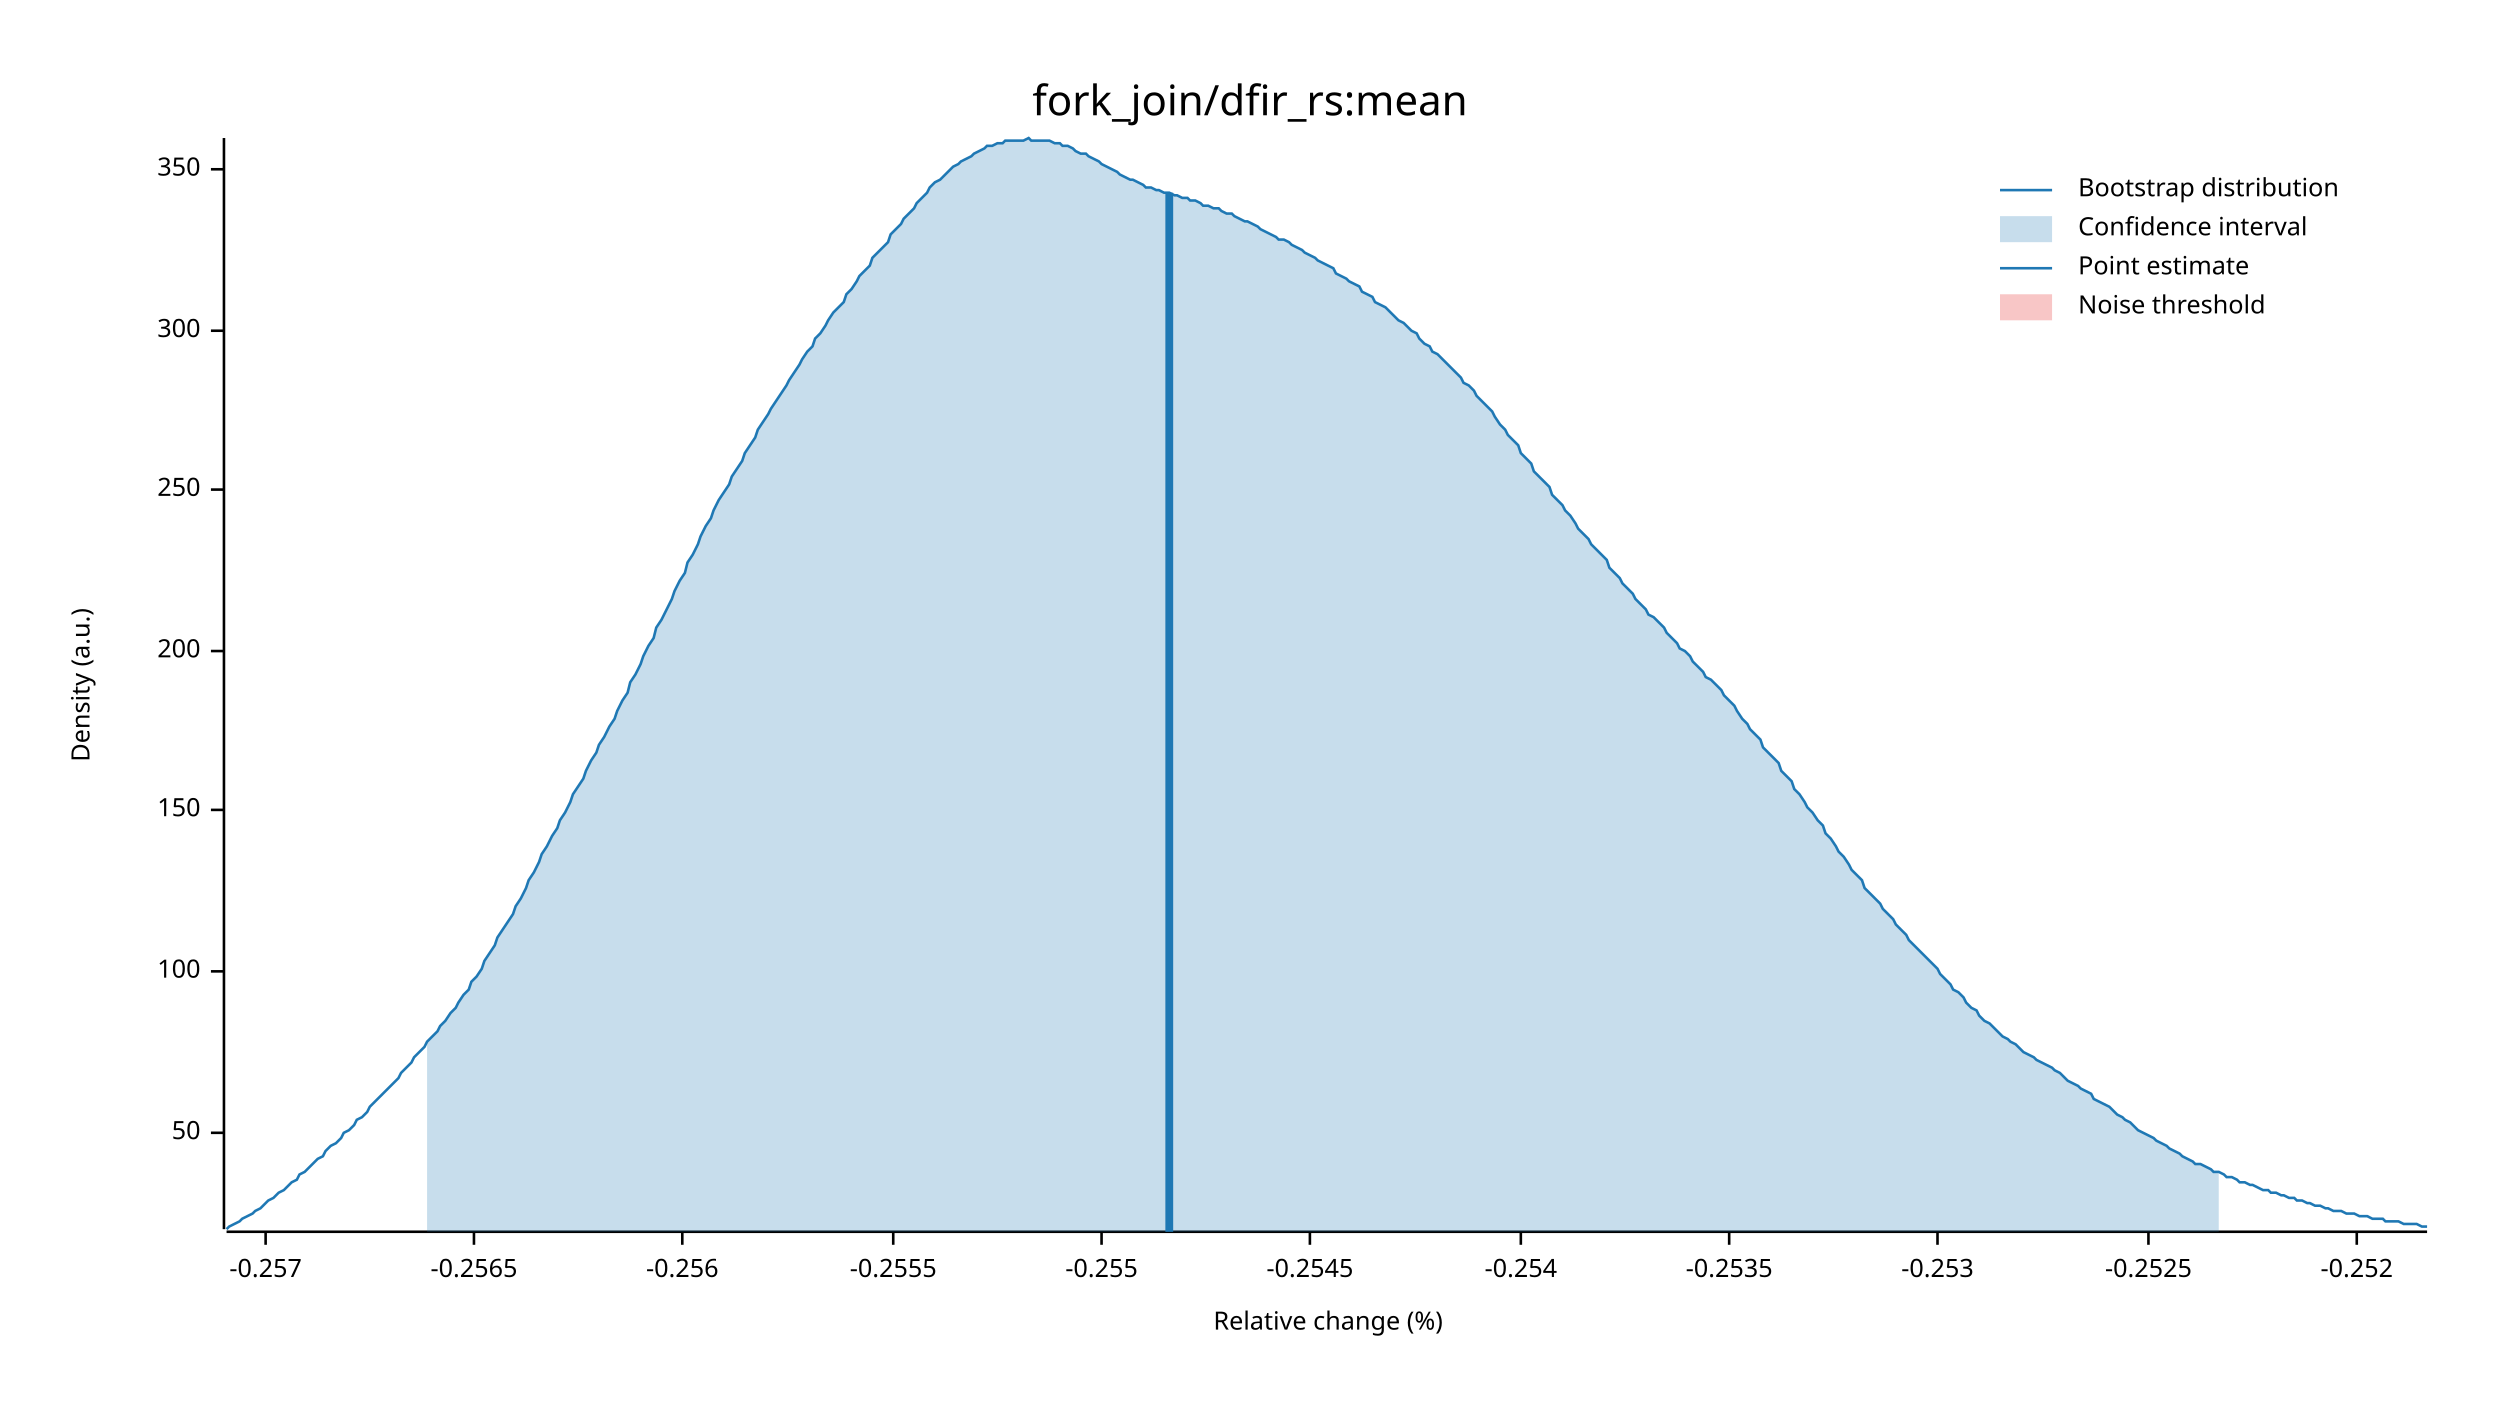
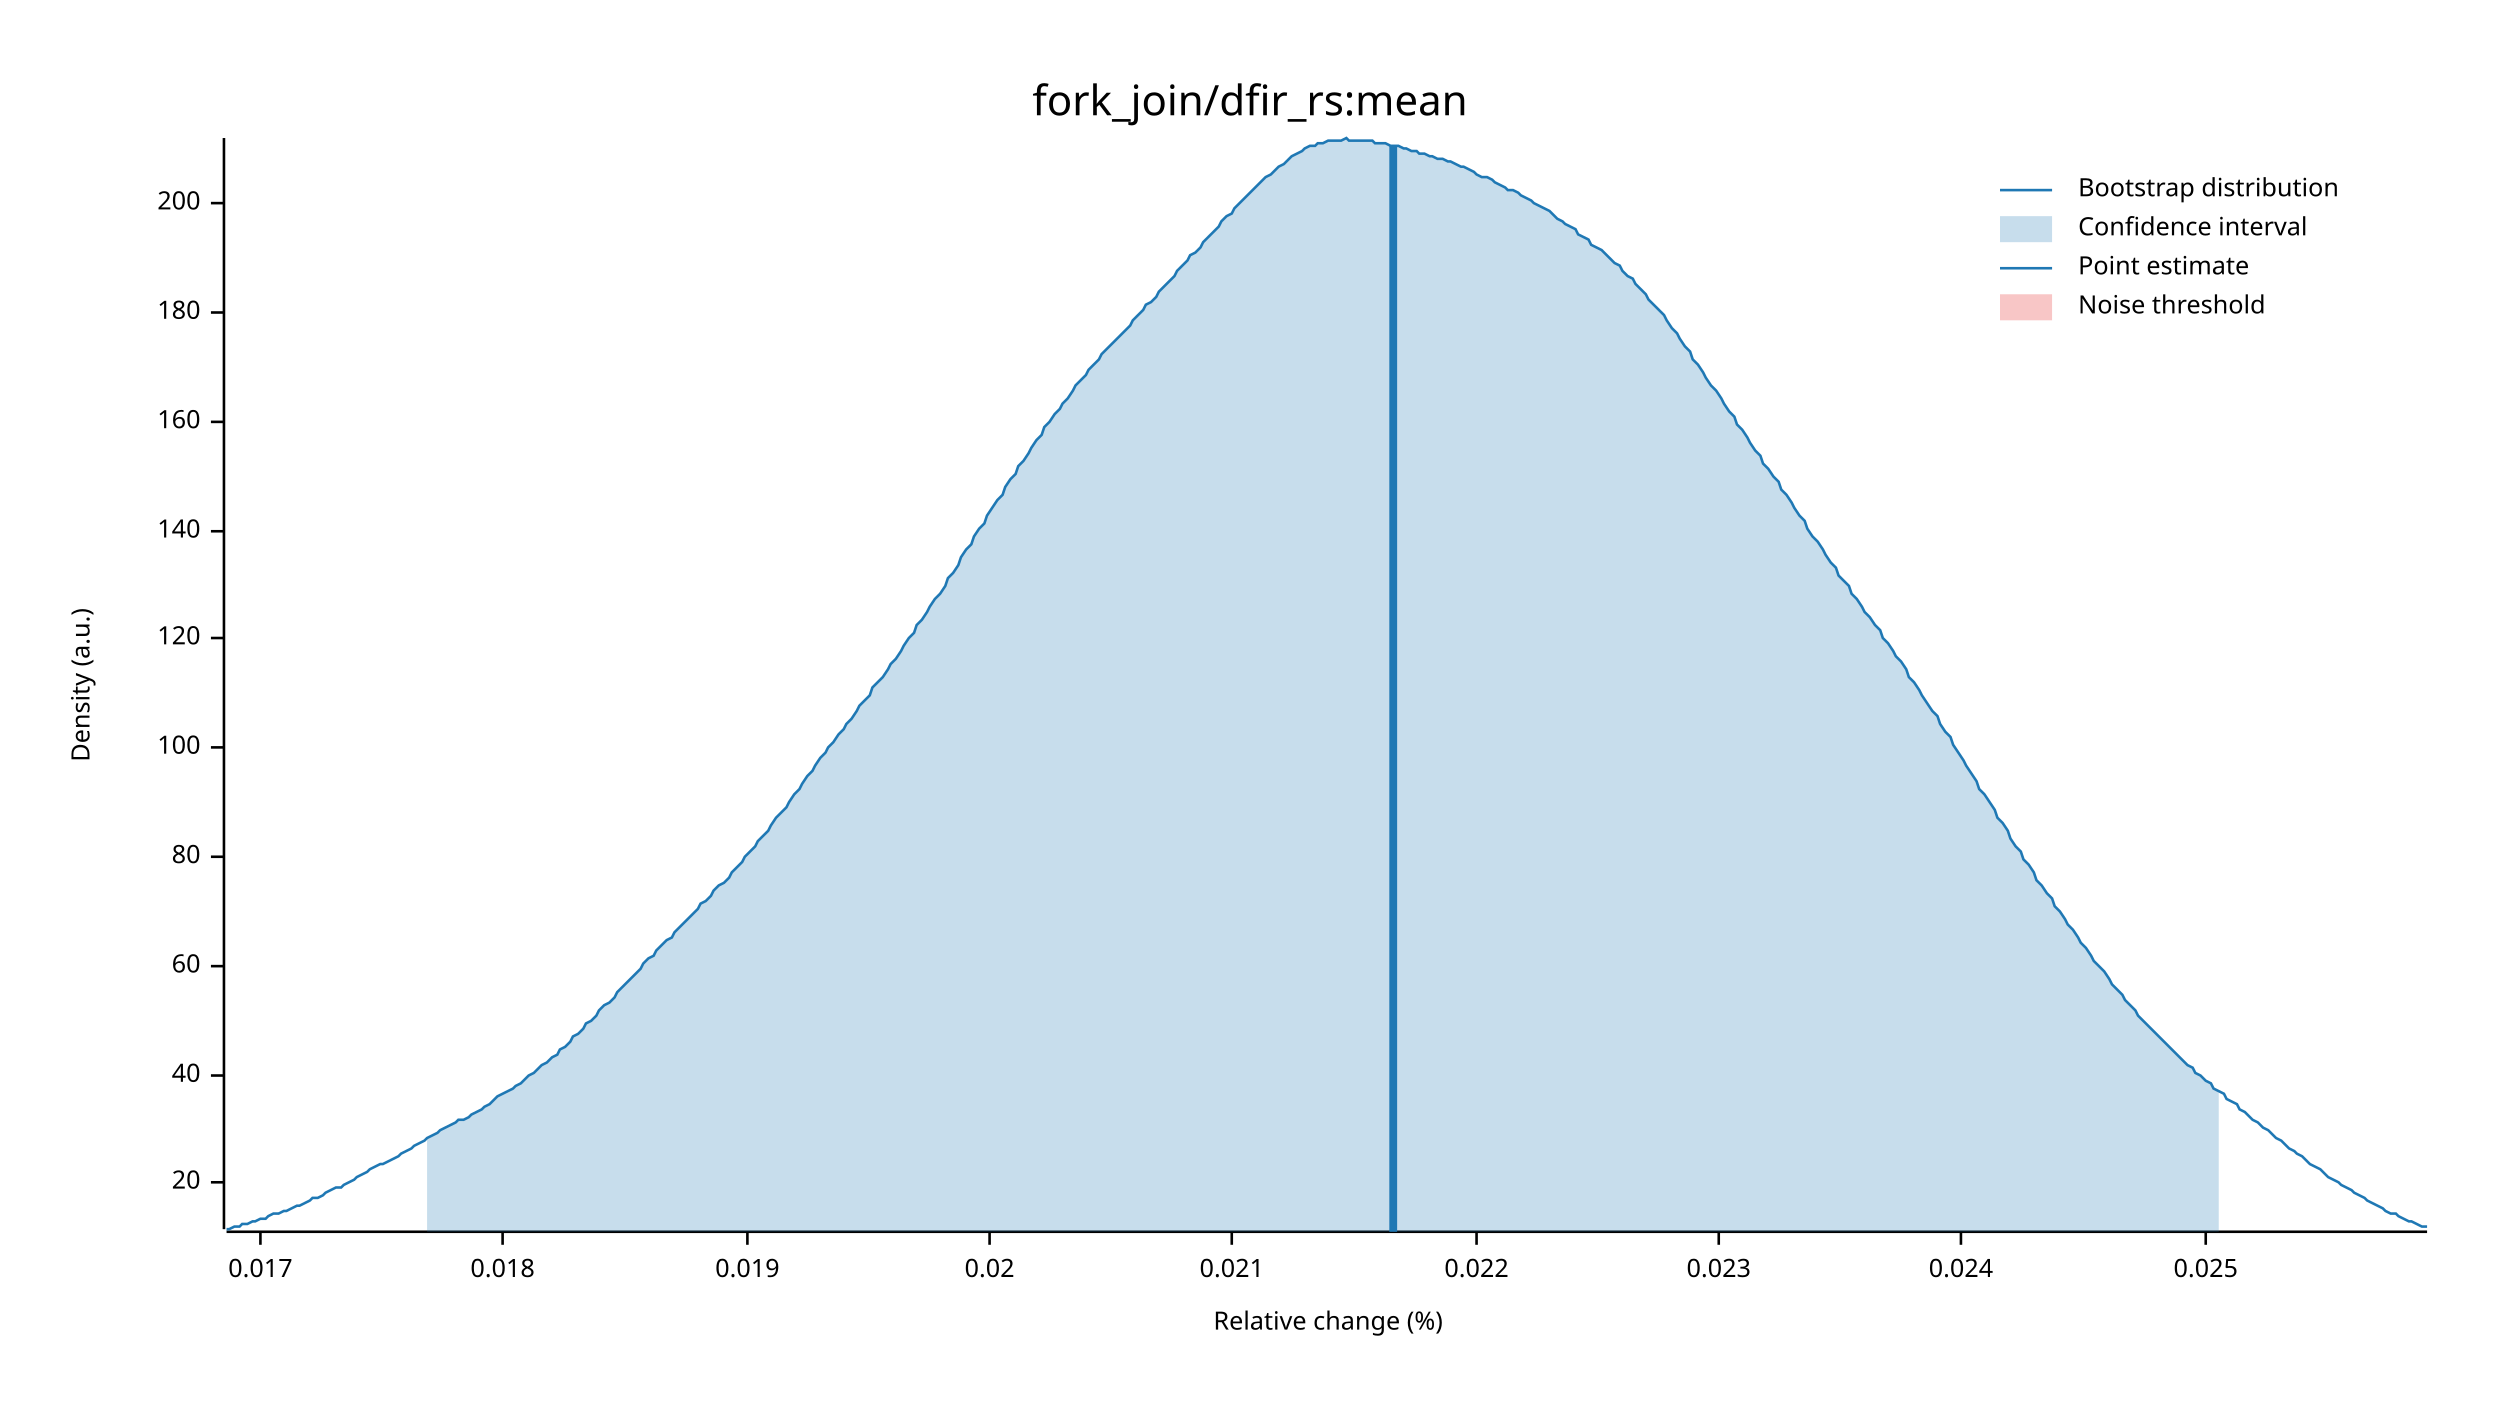
<svg xmlns="http://www.w3.org/2000/svg" width="960" height="540" viewBox="0 0 960 540">
  <text x="480" y="32" dy="0.76em" text-anchor="middle" font-family="sans-serif" font-size="16.129" opacity="1" fill="#000000">
fork_join/dfir_rs:mean
</text>
  <text x="27" y="263" dy="0.76em" text-anchor="middle" font-family="sans-serif" font-size="9.677" opacity="1" fill="#000000" transform="rotate(270, 27, 263)">
Density (a.u.)
</text>
  <text x="510" y="513" dy="-0.5ex" text-anchor="middle" font-family="sans-serif" font-size="9.677" opacity="1" fill="#000000">
Relative change (%)
</text>
  <polyline fill="none" opacity="1" stroke="#000000" stroke-width="1" points="86,53 86,472 " />
-   <text x="77" y="435" dy="0.5ex" text-anchor="end" font-family="sans-serif" font-size="9.677" opacity="1" fill="#000000">
- 50
+   <text x="77" y="454" dy="0.5ex" text-anchor="end" font-family="sans-serif" font-size="9.677" opacity="1" fill="#000000">
+ 20
</text>
-   <polyline fill="none" opacity="1" stroke="#000000" stroke-width="1" points="81,435 86,435 " />
-   <text x="77" y="373" dy="0.5ex" text-anchor="end" font-family="sans-serif" font-size="9.677" opacity="1" fill="#000000">
+   <polyline fill="none" opacity="1" stroke="#000000" stroke-width="1" points="81,454 86,454 " />
+   <text x="77" y="413" dy="0.5ex" text-anchor="end" font-family="sans-serif" font-size="9.677" opacity="1" fill="#000000">
+ 40
+ </text>
+   <polyline fill="none" opacity="1" stroke="#000000" stroke-width="1" points="81,413 86,413 " />
+   <text x="77" y="371" dy="0.5ex" text-anchor="end" font-family="sans-serif" font-size="9.677" opacity="1" fill="#000000">
+ 60
+ </text>
+   <polyline fill="none" opacity="1" stroke="#000000" stroke-width="1" points="81,371 86,371 " />
+   <text x="77" y="329" dy="0.5ex" text-anchor="end" font-family="sans-serif" font-size="9.677" opacity="1" fill="#000000">
+ 80
+ </text>
+   <polyline fill="none" opacity="1" stroke="#000000" stroke-width="1" points="81,329 86,329 " />
+   <text x="77" y="287" dy="0.5ex" text-anchor="end" font-family="sans-serif" font-size="9.677" opacity="1" fill="#000000">
100
</text>
-   <polyline fill="none" opacity="1" stroke="#000000" stroke-width="1" points="81,373 86,373 " />
-   <text x="77" y="311" dy="0.5ex" text-anchor="end" font-family="sans-serif" font-size="9.677" opacity="1" fill="#000000">
- 150
+   <polyline fill="none" opacity="1" stroke="#000000" stroke-width="1" points="81,287 86,287 " />
+   <text x="77" y="245" dy="0.5ex" text-anchor="end" font-family="sans-serif" font-size="9.677" opacity="1" fill="#000000">
+ 120
</text>
-   <polyline fill="none" opacity="1" stroke="#000000" stroke-width="1" points="81,311 86,311 " />
-   <text x="77" y="250" dy="0.5ex" text-anchor="end" font-family="sans-serif" font-size="9.677" opacity="1" fill="#000000">
+   <polyline fill="none" opacity="1" stroke="#000000" stroke-width="1" points="81,245 86,245 " />
+   <text x="77" y="204" dy="0.5ex" text-anchor="end" font-family="sans-serif" font-size="9.677" opacity="1" fill="#000000">
+ 140
+ </text>
+   <polyline fill="none" opacity="1" stroke="#000000" stroke-width="1" points="81,204 86,204 " />
+   <text x="77" y="162" dy="0.5ex" text-anchor="end" font-family="sans-serif" font-size="9.677" opacity="1" fill="#000000">
+ 160
+ </text>
+   <polyline fill="none" opacity="1" stroke="#000000" stroke-width="1" points="81,162 86,162 " />
+   <text x="77" y="120" dy="0.5ex" text-anchor="end" font-family="sans-serif" font-size="9.677" opacity="1" fill="#000000">
+ 180
+ </text>
+   <polyline fill="none" opacity="1" stroke="#000000" stroke-width="1" points="81,120 86,120 " />
+   <text x="77" y="78" dy="0.5ex" text-anchor="end" font-family="sans-serif" font-size="9.677" opacity="1" fill="#000000">
200
</text>
-   <polyline fill="none" opacity="1" stroke="#000000" stroke-width="1" points="81,250 86,250 " />
-   <text x="77" y="188" dy="0.5ex" text-anchor="end" font-family="sans-serif" font-size="9.677" opacity="1" fill="#000000">
- 250
+   <polyline fill="none" opacity="1" stroke="#000000" stroke-width="1" points="81,78 86,78 " />
+   <polyline fill="none" opacity="1" stroke="#000000" stroke-width="1" points="87,473 932,473 " />
+   <text x="100" y="483" dy="0.76em" text-anchor="middle" font-family="sans-serif" font-size="9.677" opacity="1" fill="#000000">
+ 0.017
</text>
-   <polyline fill="none" opacity="1" stroke="#000000" stroke-width="1" points="81,188 86,188 " />
-   <text x="77" y="127" dy="0.5ex" text-anchor="end" font-family="sans-serif" font-size="9.677" opacity="1" fill="#000000">
- 300
+   <polyline fill="none" opacity="1" stroke="#000000" stroke-width="1" points="100,473 100,478 " />
+   <text x="193" y="483" dy="0.76em" text-anchor="middle" font-family="sans-serif" font-size="9.677" opacity="1" fill="#000000">
+ 0.018
</text>
-   <polyline fill="none" opacity="1" stroke="#000000" stroke-width="1" points="81,127 86,127 " />
-   <text x="77" y="65" dy="0.5ex" text-anchor="end" font-family="sans-serif" font-size="9.677" opacity="1" fill="#000000">
- 350
+   <polyline fill="none" opacity="1" stroke="#000000" stroke-width="1" points="193,473 193,478 " />
+   <text x="287" y="483" dy="0.76em" text-anchor="middle" font-family="sans-serif" font-size="9.677" opacity="1" fill="#000000">
+ 0.019
</text>
-   <polyline fill="none" opacity="1" stroke="#000000" stroke-width="1" points="81,65 86,65 " />
-   <polyline fill="none" opacity="1" stroke="#000000" stroke-width="1" points="87,473 932,473 " />
-   <text x="102" y="483" dy="0.76em" text-anchor="middle" font-family="sans-serif" font-size="9.677" opacity="1" fill="#000000">
- -0.257
+   <polyline fill="none" opacity="1" stroke="#000000" stroke-width="1" points="287,473 287,478 " />
+   <text x="380" y="483" dy="0.76em" text-anchor="middle" font-family="sans-serif" font-size="9.677" opacity="1" fill="#000000">
+ 0.02
</text>
-   <polyline fill="none" opacity="1" stroke="#000000" stroke-width="1" points="102,473 102,478 " />
-   <text x="182" y="483" dy="0.76em" text-anchor="middle" font-family="sans-serif" font-size="9.677" opacity="1" fill="#000000">
- -0.2565
+   <polyline fill="none" opacity="1" stroke="#000000" stroke-width="1" points="380,473 380,478 " />
+   <text x="473" y="483" dy="0.76em" text-anchor="middle" font-family="sans-serif" font-size="9.677" opacity="1" fill="#000000">
+ 0.021
</text>
-   <polyline fill="none" opacity="1" stroke="#000000" stroke-width="1" points="182,473 182,478 " />
-   <text x="262" y="483" dy="0.76em" text-anchor="middle" font-family="sans-serif" font-size="9.677" opacity="1" fill="#000000">
- -0.256
+   <polyline fill="none" opacity="1" stroke="#000000" stroke-width="1" points="473,473 473,478 " />
+   <text x="567" y="483" dy="0.76em" text-anchor="middle" font-family="sans-serif" font-size="9.677" opacity="1" fill="#000000">
+ 0.022
</text>
-   <polyline fill="none" opacity="1" stroke="#000000" stroke-width="1" points="262,473 262,478 " />
-   <text x="343" y="483" dy="0.76em" text-anchor="middle" font-family="sans-serif" font-size="9.677" opacity="1" fill="#000000">
- -0.2555
+   <polyline fill="none" opacity="1" stroke="#000000" stroke-width="1" points="567,473 567,478 " />
+   <text x="660" y="483" dy="0.76em" text-anchor="middle" font-family="sans-serif" font-size="9.677" opacity="1" fill="#000000">
+ 0.023
</text>
-   <polyline fill="none" opacity="1" stroke="#000000" stroke-width="1" points="343,473 343,478 " />
-   <text x="423" y="483" dy="0.76em" text-anchor="middle" font-family="sans-serif" font-size="9.677" opacity="1" fill="#000000">
- -0.255
+   <polyline fill="none" opacity="1" stroke="#000000" stroke-width="1" points="660,473 660,478 " />
+   <text x="753" y="483" dy="0.76em" text-anchor="middle" font-family="sans-serif" font-size="9.677" opacity="1" fill="#000000">
+ 0.024
</text>
-   <polyline fill="none" opacity="1" stroke="#000000" stroke-width="1" points="423,473 423,478 " />
-   <text x="503" y="483" dy="0.76em" text-anchor="middle" font-family="sans-serif" font-size="9.677" opacity="1" fill="#000000">
- -0.2545
+   <polyline fill="none" opacity="1" stroke="#000000" stroke-width="1" points="753,473 753,478 " />
+   <text x="847" y="483" dy="0.76em" text-anchor="middle" font-family="sans-serif" font-size="9.677" opacity="1" fill="#000000">
+ 0.025
</text>
-   <polyline fill="none" opacity="1" stroke="#000000" stroke-width="1" points="503,473 503,478 " />
-   <text x="584" y="483" dy="0.76em" text-anchor="middle" font-family="sans-serif" font-size="9.677" opacity="1" fill="#000000">
- -0.254
- </text>
-   <polyline fill="none" opacity="1" stroke="#000000" stroke-width="1" points="584,473 584,478 " />
-   <text x="664" y="483" dy="0.76em" text-anchor="middle" font-family="sans-serif" font-size="9.677" opacity="1" fill="#000000">
- -0.2535
- </text>
-   <polyline fill="none" opacity="1" stroke="#000000" stroke-width="1" points="664,473 664,478 " />
-   <text x="744" y="483" dy="0.76em" text-anchor="middle" font-family="sans-serif" font-size="9.677" opacity="1" fill="#000000">
- -0.253
- </text>
-   <polyline fill="none" opacity="1" stroke="#000000" stroke-width="1" points="744,473 744,478 " />
-   <text x="825" y="483" dy="0.76em" text-anchor="middle" font-family="sans-serif" font-size="9.677" opacity="1" fill="#000000">
- -0.2525
- </text>
-   <polyline fill="none" opacity="1" stroke="#000000" stroke-width="1" points="825,473 825,478 " />
-   <text x="905" y="483" dy="0.76em" text-anchor="middle" font-family="sans-serif" font-size="9.677" opacity="1" fill="#000000">
- -0.252
- </text>
-   <polyline fill="none" opacity="1" stroke="#000000" stroke-width="1" points="905,473 905,478 " />
-   <polyline fill="none" opacity="1" stroke="#1F78B4" stroke-width="1" points="87,472 88,471 90,470 92,469 93,468 95,467 97,466 98,465 100,464 102,462 103,461 105,460 107,458 109,457 110,456 112,454 114,453 115,451 117,450 119,448 120,447 122,445 124,444 125,442 127,440 129,439 131,437 132,435 134,434 136,432 137,430 139,429 141,427 142,425 144,423 146,421 147,420 149,418 151,416 153,414 154,412 156,410 158,408 159,406 161,404 163,402 164,400 166,398 168,396 169,394 171,392 173,389 175,387 176,385 178,382 180,380 181,377 183,375 185,372 186,369 188,366 190,363 191,360 193,357 195,354 197,351 198,348 200,345 202,341 203,338 205,335 207,331 208,328 210,325 212,321 214,318 215,315 217,312 219,308 220,305 222,302 224,299 225,296 227,292 229,289 230,286 232,283 234,279 236,276 237,273 239,269 241,266 242,262 244,259 246,255 247,252 249,248 251,245 252,241 254,238 256,234 258,230 259,227 261,223 263,220 264,216 266,213 268,209 269,206 271,202 273,199 274,196 276,192 278,189 280,186 281,183 283,180 285,177 286,174 288,171 290,168 291,165 293,162 295,159 296,157 298,154 300,151 302,148 303,146 305,143 307,140 308,138 310,135 312,133 313,130 315,128 317,125 318,123 320,120 322,118 324,116 325,113 327,111 329,108 330,106 332,104 334,102 335,99 337,97 339,95 341,93 342,90 344,88 346,86 347,84 349,82 351,80 352,78 354,76 356,74 357,72 359,70 361,69 363,67 364,66 366,64 368,63 369,62 371,61 373,60 374,59 376,58 378,57 379,56 381,56 383,55 385,55 386,54 388,54 390,54 391,54 393,54 395,53 396,54 398,54 400,54 401,54 403,54 405,55 407,55 408,56 410,56 412,57 413,58 415,59 417,59 418,60 420,61 422,62 423,63 425,64 427,65 429,66 430,67 432,68 434,69 435,69 437,70 439,71 440,72 442,72 444,73 445,73 447,74 449,74 451,75 452,75 454,76 456,76 457,77 459,77 461,78 462,79 464,79 466,80 468,80 469,81 471,82 473,82 474,83 476,84 478,85 479,85 481,86 483,87 484,88 486,89 488,90 490,91 491,92 493,92 495,93 496,94 498,95 500,96 501,97 503,98 505,99 506,100 508,101 510,102 512,103 513,105 515,106 517,107 518,108 520,109 522,110 523,112 525,113 527,114 528,116 530,117 532,118 534,120 535,121 537,123 539,124 540,125 542,127 544,128 545,130 547,132 549,133 550,135 552,136 554,138 556,140 557,141 559,143 561,145 562,147 564,148 566,150 567,152 569,154 571,156 573,158 574,160 576,163 578,165 579,167 581,169 583,171 584,174 586,176 588,178 589,181 591,183 593,185 595,187 596,190 598,192 600,194 601,196 603,198 605,201 606,203 608,205 610,207 611,209 613,211 615,213 617,215 618,218 620,220 622,222 623,224 625,226 627,228 628,230 630,232 632,234 633,236 635,237 637,239 639,241 640,243 642,245 644,247 645,249 647,250 649,252 650,254 652,256 654,258 655,260 657,261 659,263 661,265 662,267 664,269 666,271 667,273 669,276 671,278 672,280 674,282 676,284 677,287 679,289 681,291 683,293 684,296 686,298 688,300 689,303 691,305 693,308 694,310 696,312 698,315 700,317 701,320 703,322 705,325 706,327 708,329 710,332 711,334 713,336 715,338 716,341 718,343 720,345 722,347 723,349 725,351 727,353 728,355 730,357 732,359 733,361 735,363 737,365 738,366 740,368 742,370 744,372 745,374 747,376 749,378 750,380 752,381 754,383 755,385 757,387 759,388 760,390 762,392 764,393 766,395 767,396 769,398 771,399 772,400 774,401 776,403 777,404 779,405 781,406 782,407 784,408 786,409 788,410 789,411 791,412 793,414 794,415 796,416 798,417 799,418 801,419 803,420 804,422 806,423 808,424 810,425 811,426 813,428 815,429 816,430 818,431 820,433 821,434 823,435 825,436 827,437 828,438 830,439 832,440 833,441 835,442 837,443 838,444 840,445 842,446 843,447 845,447 847,448 849,449 850,450 852,450 854,451 855,452 857,452 859,453 860,454 862,454 864,455 865,455 867,456 869,457 871,457 872,458 874,458 876,459 877,459 879,460 881,460 882,461 884,461 886,462 887,462 889,463 891,463 893,464 894,464 896,465 898,465 899,465 901,466 903,466 904,466 906,467 908,467 909,467 911,468 913,468 915,468 916,469 918,469 920,469 921,469 923,470 925,470 926,470 928,470 930,471 932,471 " />
-   <polygon opacity="0.25" fill="#1F78B4" points="164,400 166,398 168,396 169,394 171,392 173,389 175,387 176,385 178,382 180,380 181,377 183,375 185,372 186,369 188,366 190,363 191,360 193,357 195,354 197,351 198,348 200,345 202,341 203,338 205,335 207,331 208,328 210,325 212,321 214,318 215,315 217,312 219,308 220,305 222,302 224,299 225,296 227,292 229,289 230,286 232,283 234,279 236,276 237,273 239,269 241,266 242,262 244,259 246,255 247,252 249,248 251,245 252,241 254,238 256,234 258,230 259,227 261,223 263,220 264,216 266,213 268,209 269,206 271,202 273,199 274,196 276,192 278,189 280,186 281,183 283,180 285,177 286,174 288,171 290,168 291,165 293,162 295,159 296,157 298,154 300,151 302,148 303,146 305,143 307,140 308,138 310,135 312,133 313,130 315,128 317,125 318,123 320,120 322,118 324,116 325,113 327,111 329,108 330,106 332,104 334,102 335,99 337,97 339,95 341,93 342,90 344,88 346,86 347,84 349,82 351,80 352,78 354,76 356,74 357,72 359,70 361,69 363,67 364,66 366,64 368,63 369,62 371,61 373,60 374,59 376,58 378,57 379,56 381,56 383,55 385,55 386,54 388,54 390,54 391,54 393,54 395,53 396,54 398,54 400,54 401,54 403,54 405,55 407,55 408,56 410,56 412,57 413,58 415,59 417,59 418,60 420,61 422,62 423,63 425,64 427,65 429,66 430,67 432,68 434,69 435,69 437,70 439,71 440,72 442,72 444,73 445,73 447,74 449,74 451,75 452,75 454,76 456,76 457,77 459,77 461,78 462,79 464,79 466,80 468,80 469,81 471,82 473,82 474,83 476,84 478,85 479,85 481,86 483,87 484,88 486,89 488,90 490,91 491,92 493,92 495,93 496,94 498,95 500,96 501,97 503,98 505,99 506,100 508,101 510,102 512,103 513,105 515,106 517,107 518,108 520,109 522,110 523,112 525,113 527,114 528,116 530,117 532,118 534,120 535,121 537,123 539,124 540,125 542,127 544,128 545,130 547,132 549,133 550,135 552,136 554,138 556,140 557,141 559,143 561,145 562,147 564,148 566,150 567,152 569,154 571,156 573,158 574,160 576,163 578,165 579,167 581,169 583,171 584,174 586,176 588,178 589,181 591,183 593,185 595,187 596,190 598,192 600,194 601,196 603,198 605,201 606,203 608,205 610,207 611,209 613,211 615,213 617,215 618,218 620,220 622,222 623,224 625,226 627,228 628,230 630,232 632,234 633,236 635,237 637,239 639,241 640,243 642,245 644,247 645,249 647,250 649,252 650,254 652,256 654,258 655,260 657,261 659,263 661,265 662,267 664,269 666,271 667,273 669,276 671,278 672,280 674,282 676,284 677,287 679,289 681,291 683,293 684,296 686,298 688,300 689,303 691,305 693,308 694,310 696,312 698,315 700,317 701,320 703,322 705,325 706,327 708,329 710,332 711,334 713,336 715,338 716,341 718,343 720,345 722,347 723,349 725,351 727,353 728,355 730,357 732,359 733,361 735,363 737,365 738,366 740,368 742,370 744,372 745,374 747,376 749,378 750,380 752,381 754,383 755,385 757,387 759,388 760,390 762,392 764,393 766,395 767,396 769,398 771,399 772,400 774,401 776,403 777,404 779,405 781,406 782,407 784,408 786,409 788,410 789,411 791,412 793,414 794,415 796,416 798,417 799,418 801,419 803,420 804,422 806,423 808,424 810,425 811,426 813,428 815,429 816,430 818,431 820,433 821,434 823,435 825,436 827,437 828,438 830,439 832,440 833,441 835,442 837,443 838,444 840,445 842,446 843,447 845,447 847,448 849,449 850,450 852,450 852,473 164,473 " />
-   <polyline fill="none" opacity="1" stroke="#1F78B4" stroke-width="3" points="449,473 449,74 " />
+   <polyline fill="none" opacity="1" stroke="#000000" stroke-width="1" points="847,473 847,478 " />
+   <polyline fill="none" opacity="1" stroke="#1F78B4" stroke-width="1" points="87,472 88,472 90,471 92,471 93,470 95,470 97,469 98,469 100,468 102,468 103,467 105,466 107,466 109,465 110,465 112,464 114,463 115,463 117,462 119,461 120,460 122,460 124,459 125,458 127,457 129,456 131,456 132,455 134,454 136,453 137,452 139,451 141,450 142,449 144,448 146,447 147,447 149,446 151,445 153,444 154,443 156,442 158,441 159,440 161,439 163,438 164,437 166,436 168,435 169,434 171,433 173,432 175,431 176,430 178,430 180,429 181,428 183,427 185,426 186,425 188,424 190,422 191,421 193,420 195,419 197,418 198,417 200,416 202,414 203,413 205,412 207,410 208,409 210,408 212,406 214,405 215,403 217,402 219,400 220,398 222,397 224,395 225,393 227,392 229,390 230,388 232,386 234,385 236,383 237,381 239,379 241,377 242,376 244,374 246,372 247,370 249,368 251,367 252,365 254,363 256,361 258,360 259,358 261,356 263,354 264,353 266,351 268,349 269,347 271,346 273,344 274,342 276,340 278,339 280,337 281,335 283,333 285,331 286,329 288,327 290,325 291,323 293,321 295,319 296,317 298,314 300,312 302,310 303,308 305,305 307,303 308,301 310,298 312,296 313,294 315,291 317,289 318,287 320,285 322,282 324,280 325,278 327,276 329,273 330,271 332,269 334,267 335,264 337,262 339,260 341,257 342,255 344,253 346,250 347,248 349,245 351,243 352,240 354,238 356,235 357,233 359,230 361,228 363,225 364,222 366,220 368,217 369,214 371,211 373,209 374,206 376,203 378,201 379,198 381,195 383,192 385,190 386,187 388,184 390,182 391,179 393,177 395,174 396,172 398,169 400,167 401,164 403,162 405,159 407,157 408,155 410,153 412,150 413,148 415,146 417,144 418,142 420,140 422,138 423,136 425,134 427,132 429,130 430,129 432,127 434,125 435,123 437,121 439,119 440,117 442,116 444,114 445,112 447,110 449,108 451,106 452,104 454,102 456,100 457,98 459,97 461,95 462,93 464,91 466,89 468,87 469,85 471,83 473,82 474,80 476,78 478,76 479,75 481,73 483,71 484,70 486,68 488,67 490,65 491,64 493,63 495,61 496,60 498,59 500,58 501,57 503,56 505,56 506,55 508,55 510,54 512,54 513,54 515,54 517,53 518,54 520,54 522,54 523,54 525,54 527,54 528,55 530,55 532,55 534,56 535,56 537,56 539,57 540,57 542,58 544,58 545,59 547,59 549,60 550,60 552,61 554,61 556,62 557,62 559,63 561,64 562,64 564,65 566,66 567,67 569,68 571,68 573,69 574,70 576,71 578,72 579,73 581,73 583,74 584,75 586,76 588,77 589,78 591,79 593,80 595,81 596,82 598,84 600,85 601,86 603,87 605,88 606,90 608,91 610,92 611,94 613,95 615,96 617,98 618,99 620,101 622,102 623,104 625,106 627,107 628,109 630,111 632,113 633,115 635,117 637,119 639,121 640,123 642,126 644,128 645,130 647,133 649,135 650,138 652,140 654,143 655,145 657,148 659,150 661,153 662,155 664,158 666,160 667,163 669,165 671,168 672,170 674,173 676,175 677,178 679,180 681,183 683,185 684,188 686,190 688,193 689,195 691,198 693,200 694,203 696,206 698,208 700,211 701,213 703,216 705,218 706,221 708,223 710,225 711,228 713,230 715,233 716,235 718,237 720,240 722,242 723,245 725,247 727,250 728,252 730,254 732,257 733,260 735,262 737,265 738,267 740,270 742,273 744,275 745,278 747,281 749,283 750,286 752,289 754,292 755,294 757,297 759,300 760,303 762,305 764,308 766,311 767,314 769,316 771,319 772,322 774,325 776,327 777,330 779,332 781,335 782,338 784,340 786,343 788,345 789,348 791,350 793,353 794,355 796,357 798,360 799,362 801,364 803,367 804,369 806,371 808,373 810,376 811,378 813,380 815,382 816,384 818,386 820,388 821,390 823,392 825,394 827,396 828,397 830,399 832,401 833,402 835,404 837,406 838,407 840,409 842,410 843,412 845,413 847,415 849,416 850,418 852,419 854,420 855,422 857,423 859,424 860,426 862,427 864,429 865,430 867,431 869,433 871,434 872,435 874,437 876,438 877,439 879,441 881,442 882,443 884,444 886,446 887,447 889,448 891,449 893,451 894,452 896,453 898,454 899,455 901,456 903,457 904,458 906,459 908,460 909,461 911,462 913,463 915,464 916,465 918,466 920,466 921,467 923,468 925,469 926,469 928,470 930,471 932,471 " />
+   <polygon opacity="0.25" fill="#1F78B4" points="164,437 166,436 168,435 169,434 171,433 173,432 175,431 176,430 178,430 180,429 181,428 183,427 185,426 186,425 188,424 190,422 191,421 193,420 195,419 197,418 198,417 200,416 202,414 203,413 205,412 207,410 208,409 210,408 212,406 214,405 215,403 217,402 219,400 220,398 222,397 224,395 225,393 227,392 229,390 230,388 232,386 234,385 236,383 237,381 239,379 241,377 242,376 244,374 246,372 247,370 249,368 251,367 252,365 254,363 256,361 258,360 259,358 261,356 263,354 264,353 266,351 268,349 269,347 271,346 273,344 274,342 276,340 278,339 280,337 281,335 283,333 285,331 286,329 288,327 290,325 291,323 293,321 295,319 296,317 298,314 300,312 302,310 303,308 305,305 307,303 308,301 310,298 312,296 313,294 315,291 317,289 318,287 320,285 322,282 324,280 325,278 327,276 329,273 330,271 332,269 334,267 335,264 337,262 339,260 341,257 342,255 344,253 346,250 347,248 349,245 351,243 352,240 354,238 356,235 357,233 359,230 361,228 363,225 364,222 366,220 368,217 369,214 371,211 373,209 374,206 376,203 378,201 379,198 381,195 383,192 385,190 386,187 388,184 390,182 391,179 393,177 395,174 396,172 398,169 400,167 401,164 403,162 405,159 407,157 408,155 410,153 412,150 413,148 415,146 417,144 418,142 420,140 422,138 423,136 425,134 427,132 429,130 430,129 432,127 434,125 435,123 437,121 439,119 440,117 442,116 444,114 445,112 447,110 449,108 451,106 452,104 454,102 456,100 457,98 459,97 461,95 462,93 464,91 466,89 468,87 469,85 471,83 473,82 474,80 476,78 478,76 479,75 481,73 483,71 484,70 486,68 488,67 490,65 491,64 493,63 495,61 496,60 498,59 500,58 501,57 503,56 505,56 506,55 508,55 510,54 512,54 513,54 515,54 517,53 518,54 520,54 522,54 523,54 525,54 527,54 528,55 530,55 532,55 534,56 535,56 537,56 539,57 540,57 542,58 544,58 545,59 547,59 549,60 550,60 552,61 554,61 556,62 557,62 559,63 561,64 562,64 564,65 566,66 567,67 569,68 571,68 573,69 574,70 576,71 578,72 579,73 581,73 583,74 584,75 586,76 588,77 589,78 591,79 593,80 595,81 596,82 598,84 600,85 601,86 603,87 605,88 606,90 608,91 610,92 611,94 613,95 615,96 617,98 618,99 620,101 622,102 623,104 625,106 627,107 628,109 630,111 632,113 633,115 635,117 637,119 639,121 640,123 642,126 644,128 645,130 647,133 649,135 650,138 652,140 654,143 655,145 657,148 659,150 661,153 662,155 664,158 666,160 667,163 669,165 671,168 672,170 674,173 676,175 677,178 679,180 681,183 683,185 684,188 686,190 688,193 689,195 691,198 693,200 694,203 696,206 698,208 700,211 701,213 703,216 705,218 706,221 708,223 710,225 711,228 713,230 715,233 716,235 718,237 720,240 722,242 723,245 725,247 727,250 728,252 730,254 732,257 733,260 735,262 737,265 738,267 740,270 742,273 744,275 745,278 747,281 749,283 750,286 752,289 754,292 755,294 757,297 759,300 760,303 762,305 764,308 766,311 767,314 769,316 771,319 772,322 774,325 776,327 777,330 779,332 781,335 782,338 784,340 786,343 788,345 789,348 791,350 793,353 794,355 796,357 798,360 799,362 801,364 803,367 804,369 806,371 808,373 810,376 811,378 813,380 815,382 816,384 818,386 820,388 821,390 823,392 825,394 827,396 828,397 830,399 832,401 833,402 835,404 837,406 838,407 840,409 842,410 843,412 845,413 847,415 849,416 850,418 852,419 852,473 164,473 " />
+   <polyline fill="none" opacity="1" stroke="#1F78B4" stroke-width="3" points="535,473 535,56 " />
  <rect x="509" y="53" width="0" height="419" opacity="0.1" fill="#E31A1C" stroke="none" />
  <text x="798" y="68" dy="0.76em" text-anchor="start" font-family="sans-serif" font-size="9.677" opacity="1" fill="#000000">
Bootstrap distribution
</text>
  <text x="798" y="83" dy="0.76em" text-anchor="start" font-family="sans-serif" font-size="9.677" opacity="1" fill="#000000">
Confidence interval
</text>
  <text x="798" y="98" dy="0.76em" text-anchor="start" font-family="sans-serif" font-size="9.677" opacity="1" fill="#000000">
Point estimate
</text>
  <text x="798" y="113" dy="0.76em" text-anchor="start" font-family="sans-serif" font-size="9.677" opacity="1" fill="#000000">
Noise threshold
</text>
  <polyline fill="none" opacity="1" stroke="#1F78B4" stroke-width="1" points="768,73 788,73 " />
  <rect x="768" y="83" width="20" height="10" opacity="0.25" fill="#1F78B4" stroke="none" />
  <polyline fill="none" opacity="1" stroke="#1F78B4" stroke-width="1" points="768,103 788,103 " />
  <rect x="768" y="113" width="20" height="10" opacity="0.25" fill="#E31A1C" stroke="none" />
</svg>
